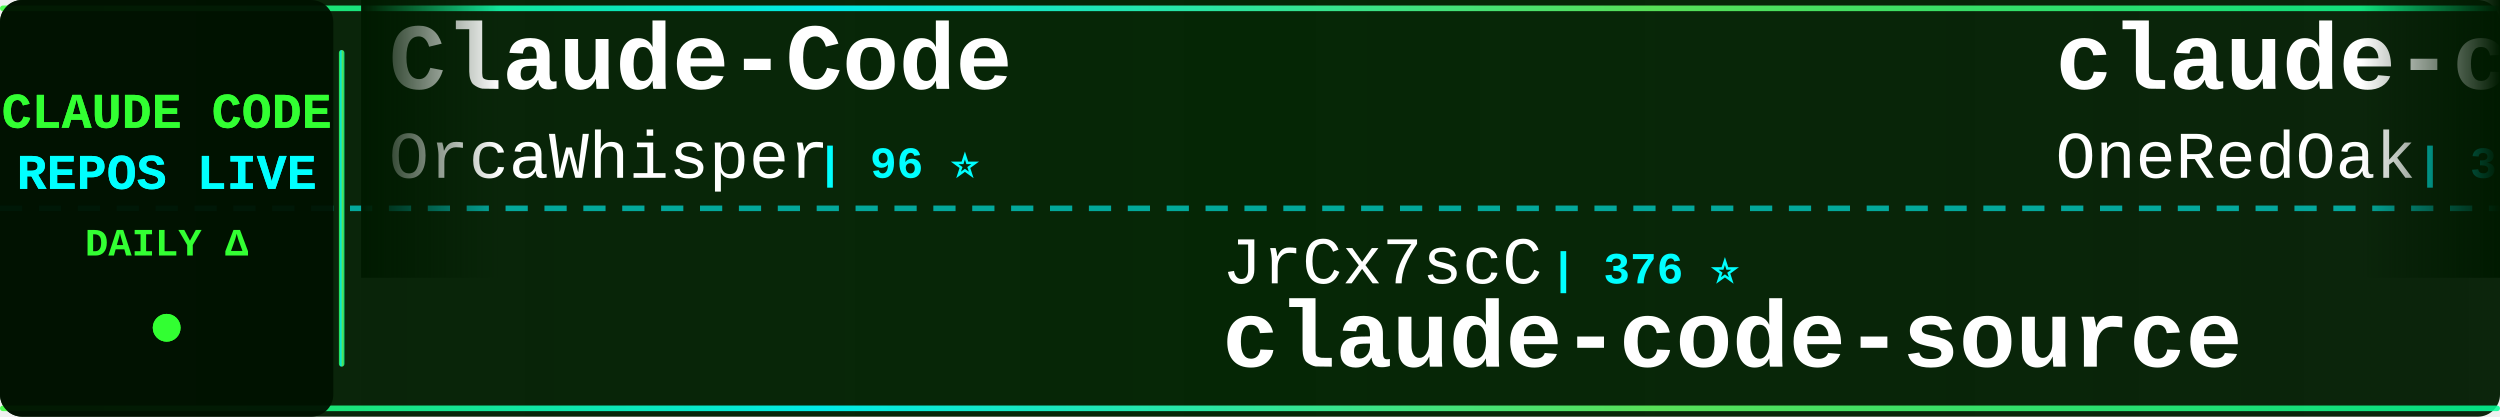
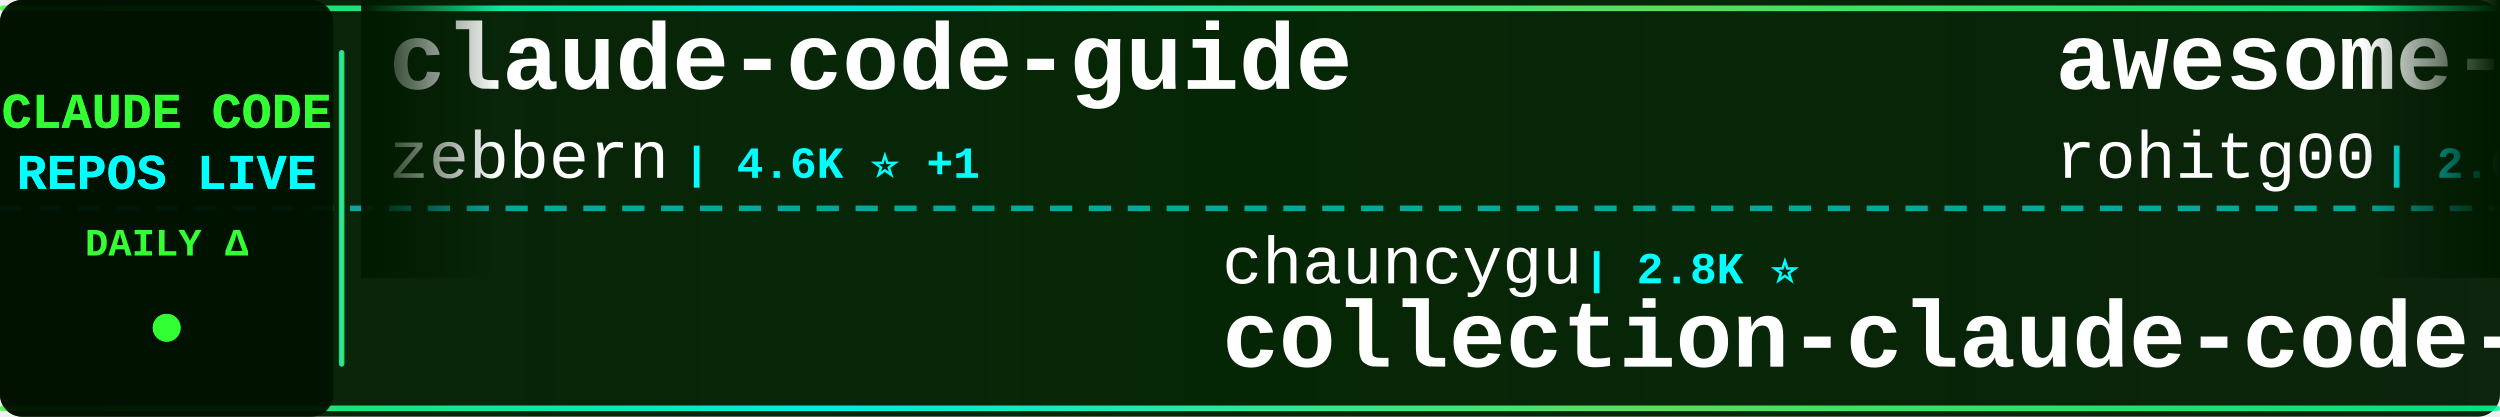
<svg xmlns="http://www.w3.org/2000/svg" width="900" height="150">
  <defs>
    <linearGradient id="tickerBg" x1="0%" y1="0%" x2="100%" y2="0%">
      <stop offset="0%" style="stop-color:#001a00;stop-opacity:0.95" />
      <stop offset="50%" style="stop-color:#002200;stop-opacity:0.98" />
      <stop offset="100%" style="stop-color:#001a00;stop-opacity:0.95" />
    </linearGradient>
    <linearGradient id="borderGrad" x1="0%" y1="0%" x2="100%" y2="0%">
      <stop offset="0%" style="stop-color:#33ff33;stop-opacity:0.85">
        <animate attributeName="stop-opacity" values="0.85;1;0.85" dur="2s" repeatCount="indefinite" />
      </stop>
      <stop offset="33%" style="stop-color:#00ffff;stop-opacity:0.9">
        <animate attributeName="stop-opacity" values="0.9;1;0.9" dur="2.2s" repeatCount="indefinite" />
      </stop>
      <stop offset="66%" style="stop-color:#66ff66;stop-opacity:0.85">
        <animate attributeName="stop-opacity" values="0.85;1;0.85" dur="1.8s" repeatCount="indefinite" />
      </stop>
      <stop offset="100%" style="stop-color:#00ff99;stop-opacity:0.85">
        <animate attributeName="stop-opacity" values="0.85;1;0.85" dur="2s" repeatCount="indefinite" />
      </stop>
    </linearGradient>
    <filter id="textGlow">
      <feGaussianBlur stdDeviation="0.1" result="coloredBlur" />
      <feMerge>
        <feMergeNode in="coloredBlur" />
        <feMergeNode in="SourceGraphic" />
      </feMerge>
    </filter>
    <filter id="metricGlow">
      <feGaussianBlur stdDeviation="0.2" result="coloredBlur" />
      <feMerge>
        <feMergeNode in="coloredBlur" />
        <feMergeNode in="SourceGraphic" />
      </feMerge>
    </filter>
    <linearGradient id="leftFade" x1="0%" y1="0%" x2="100%" y2="0%">
      <stop offset="0%" style="stop-color:#001a00;stop-opacity:1" />
      <stop offset="100%" style="stop-color:#001a00;stop-opacity:0" />
    </linearGradient>
    <linearGradient id="rightFade" x1="0%" y1="0%" x2="100%" y2="0%">
      <stop offset="0%" style="stop-color:#001a00;stop-opacity:0" />
      <stop offset="100%" style="stop-color:#001a00;stop-opacity:1" />
    </linearGradient>
  </defs>
  <rect width="900" height="150" fill="url(#tickerBg)" rx="8" />
  <rect x="0" y="2" width="900" height="2" fill="url(#borderGrad)" rx="1" />
  <rect x="0" y="146" width="900" height="2" fill="url(#borderGrad)" rx="1" />
  <line x1="0" y1="75" x2="900" y2="75" stroke="#00ffff" stroke-width="2" stroke-dasharray="8 6" opacity="0.6" />
  <rect x="0" y="0" width="120" height="150" fill="#001100" opacity="0.95" rx="8" />
  <text x="60" y="46" font-family="'Courier New', monospace" font-size="18" font-weight="bold" fill="#33ff33" text-anchor="middle" filter="url(#textGlow)">
    CLAUDE CODE
  </text>
  <text x="60" y="68" font-family="'Courier New', monospace" font-size="18" font-weight="bold" fill="#00ffff" text-anchor="middle" filter="url(#textGlow)">
    REPOS LIVE
  </text>
  <text x="60" y="92" font-family="'Courier New', monospace" font-size="14" font-weight="bold" fill="#33ff33" text-anchor="middle">
    DAILY Δ
  </text>
  <circle cx="60" cy="118" r="5" fill="#33ff33" filter="url(#metricGlow)">
    <animate attributeName="r" values="4;6;4" dur="1.5s" repeatCount="indefinite" />
    <animate attributeName="opacity" values="0.6;1;0.6" dur="1.5s" repeatCount="indefinite" />
  </circle>
  <rect x="122" y="18" width="2" height="114" fill="url(#borderGrad)" rx="1" />
  <clipPath id="tickerClip">
    <rect x="130" y="0" width="770" height="150" />
  </clipPath>
  <g clip-path="url(#tickerClip)">
    <g id="tickerItems">
      <animateTransform attributeName="transform" attributeType="XML" type="translate" from="0 0" to="-3000 0" dur="54s" repeatCount="indefinite" />
      <g transform="translate(0, 0)">
-         <text x="140" y="32" font-family="'Courier New', monospace" font-size="34" font-weight="bold" fill="#ffffff">Claude-Code</text>
-         <text x="140" y="64" font-family="'Courier New', monospace" font-size="24" font-weight="normal" fill="#ffffff" opacity="1.0">OrcaWhisper</text>
-         <text x="294" y="64" font-family="'Courier New', monospace" font-size="16" font-weight="bold" fill="#00ffff"> | 96 ⭐</text>
+         <text x="140" y="32" font-family="'Courier New', monospace" font-size="34" font-weight="bold" fill="#ffffff">claude-code-guide</text>
+         <text x="140" y="64" font-family="'Courier New', monospace" font-size="24" font-weight="normal" fill="#ffffff" opacity="1.0">zebbern</text>
+         <text x="246" y="64" font-family="'Courier New', monospace" font-size="16" font-weight="bold" fill="#00ffff"> | 4.6K ⭐ +1</text>
      </g>
      <g transform="translate(300, 0)">
-         <text x="140" y="102" font-family="'Courier New', monospace" font-size="24" font-weight="normal" fill="#ffffff" opacity="1.0">JrCx7scC</text>
-         <text x="258" y="102" font-family="'Courier New', monospace" font-size="16" font-weight="bold" fill="#00ffff"> | 376 ⭐</text>
-         <text x="140" y="132" font-family="'Courier New', monospace" font-size="34" font-weight="bold" fill="#ffffff">claude-code-source</text>
+         <text x="140" y="102" font-family="'Courier New', monospace" font-size="24" font-weight="normal" fill="#ffffff" opacity="1.0">chauncygu</text>
+         <text x="270" y="102" font-family="'Courier New', monospace" font-size="16" font-weight="bold" fill="#00ffff"> | 2.8K ⭐</text>
+         <text x="140" y="132" font-family="'Courier New', monospace" font-size="34" font-weight="bold" fill="#ffffff">collection-claude-code-s...</text>
      </g>
      <g transform="translate(600, 0)">
-         <text x="140" y="32" font-family="'Courier New', monospace" font-size="34" font-weight="bold" fill="#ffffff">claude-code-workflows</text>
-         <text x="140" y="64" font-family="'Courier New', monospace" font-size="24" font-weight="normal" fill="#ffffff" opacity="1.0">OneRedOak</text>
-         <text x="270" y="64" font-family="'Courier New', monospace" font-size="16" font-weight="bold" fill="#00ffff"> | 3.9K ⭐</text>
+         <text x="140" y="32" font-family="'Courier New', monospace" font-size="34" font-weight="bold" fill="#ffffff">awesome-claude-code-tool...</text>
+         <text x="140" y="64" font-family="'Courier New', monospace" font-size="24" font-weight="normal" fill="#ffffff" opacity="1.0">rohitg00</text>
+         <text x="258" y="64" font-family="'Courier New', monospace" font-size="16" font-weight="bold" fill="#00ffff"> | 2.6K ⭐</text>
      </g>
      <g transform="translate(900, 0)">
        <text x="140" y="102" font-family="'Courier New', monospace" font-size="24" font-weight="normal" fill="#ffffff" opacity="1.0">musistudio</text>
-         <text x="282" y="102" font-family="'Courier New', monospace" font-size="16" font-weight="bold" fill="#00ffff"> | 37.2K ⭐ +3</text>
+         <text x="282" y="102" font-family="'Courier New', monospace" font-size="16" font-weight="bold" fill="#00ffff"> | 37.2K ⭐ +6</text>
        <text x="140" y="132" font-family="'Courier New', monospace" font-size="34" font-weight="bold" fill="#ffffff">claude-code-router</text>
      </g>
      <g transform="translate(1200, 0)">
-         <text x="140" y="32" font-family="'Courier New', monospace" font-size="34" font-weight="bold" fill="#ffffff">claude-code-action</text>
-         <text x="140" y="64" font-family="'Courier New', monospace" font-size="24" font-weight="normal" fill="#ffffff" opacity="1.0">anthropics</text>
-         <text x="282" y="64" font-family="'Courier New', monospace" font-size="16" font-weight="bold" fill="#00ffff"> | 8.9K ⭐ -1</text>
+         <text x="140" y="32" font-family="'Courier New', monospace" font-size="34" font-weight="bold" fill="#ffffff">claude-code-my-workflow</text>
+         <text x="140" y="64" font-family="'Courier New', monospace" font-size="24" font-weight="normal" fill="#ffffff" opacity="1.0">pedrohcgs</text>
+         <text x="270" y="64" font-family="'Courier New', monospace" font-size="16" font-weight="bold" fill="#00ffff"> | 1.6K ⭐ +1</text>
      </g>
      <g transform="translate(1500, 0)">
-         <text x="140" y="102" font-family="'Courier New', monospace" font-size="24" font-weight="normal" fill="#ffffff" opacity="1.0">KPR111</text>
-         <text x="234" y="102" font-family="'Courier New', monospace" font-size="16" font-weight="bold" fill="#00ffff"> | 18 ⭐</text>
-         <text x="140" y="132" font-family="'Courier New', monospace" font-size="34" font-weight="bold" fill="#ffffff">Claude-Code</text>
+         <text x="140" y="102" font-family="'Courier New', monospace" font-size="24" font-weight="normal" fill="#ffffff" opacity="1.0">frankbria</text>
+         <text x="270" y="102" font-family="'Courier New', monospace" font-size="16" font-weight="bold" fill="#00ffff"> | 9.6K ⭐ +1</text>
+         <text x="140" y="132" font-family="'Courier New', monospace" font-size="34" font-weight="bold" fill="#ffffff">ralph-claude-code</text>
      </g>
      <g transform="translate(1800, 0)">
-         <text x="140" y="32" font-family="'Courier New', monospace" font-size="34" font-weight="bold" fill="#ffffff">Claude-Code-Usage-Monito...</text>
-         <text x="140" y="64" font-family="'Courier New', monospace" font-size="24" font-weight="normal" fill="#ffffff" opacity="1.0">Maciek-roboblog</text>
-         <text x="342" y="64" font-family="'Courier New', monospace" font-size="16" font-weight="bold" fill="#00ffff"> | 8.7K ⭐ -1</text>
+         <text x="140" y="32" font-family="'Courier New', monospace" font-size="34" font-weight="bold" fill="#ffffff">free-claude-code</text>
+         <text x="140" y="64" font-family="'Courier New', monospace" font-size="24" font-weight="normal" fill="#ffffff" opacity="1.0">Alishahryar1</text>
+         <text x="306" y="64" font-family="'Courier New', monospace" font-size="16" font-weight="bold" fill="#00ffff"> | 55.0K ⭐ +25</text>
      </g>
      <g transform="translate(2100, 0)">
-         <text x="140" y="102" font-family="'Courier New', monospace" font-size="24" font-weight="normal" fill="#ffffff" opacity="1.0">Yuyz0112</text>
-         <text x="258" y="102" font-family="'Courier New', monospace" font-size="16" font-weight="bold" fill="#00ffff"> | 2.4K ⭐</text>
-         <text x="140" y="132" font-family="'Courier New', monospace" font-size="34" font-weight="bold" fill="#ffffff">claude-code-reverse</text>
+         <text x="140" y="102" font-family="'Courier New', monospace" font-size="24" font-weight="normal" fill="#ffffff" opacity="1.0">hangsman</text>
+         <text x="258" y="102" font-family="'Courier New', monospace" font-size="16" font-weight="bold" fill="#00ffff"> | 794 ⭐</text>
+         <text x="140" y="132" font-family="'Courier New', monospace" font-size="34" font-weight="bold" fill="#ffffff">claude-code-source</text>
      </g>
      <g transform="translate(2400, 0)">
-         <text x="140" y="32" font-family="'Courier New', monospace" font-size="34" font-weight="bold" fill="#ffffff">ralph-claude-code</text>
-         <text x="140" y="64" font-family="'Courier New', monospace" font-size="24" font-weight="normal" fill="#ffffff" opacity="1.0">frankbria</text>
-         <text x="270" y="64" font-family="'Courier New', monospace" font-size="16" font-weight="bold" fill="#00ffff"> | 9.6K ⭐</text>
+         <text x="140" y="32" font-family="'Courier New', monospace" font-size="34" font-weight="bold" fill="#ffffff">claude-code-spec-workflo...</text>
+         <text x="140" y="64" font-family="'Courier New', monospace" font-size="24" font-weight="normal" fill="#ffffff" opacity="1.0">Pimzino</text>
+         <text x="246" y="64" font-family="'Courier New', monospace" font-size="16" font-weight="bold" fill="#00ffff"> | 3.9K ⭐</text>
      </g>
      <g transform="translate(2700, 0)">
-         <text x="140" y="102" font-family="'Courier New', monospace" font-size="24" font-weight="normal" fill="#ffffff" opacity="1.0">Piebald-AI</text>
-         <text x="282" y="102" font-family="'Courier New', monospace" font-size="16" font-weight="bold" fill="#00ffff"> | 12.7K ⭐ +2</text>
-         <text x="140" y="132" font-family="'Courier New', monospace" font-size="34" font-weight="bold" fill="#ffffff">claude-code-system-promp...</text>
+         <text x="140" y="102" font-family="'Courier New', monospace" font-size="24" font-weight="normal" fill="#ffffff" opacity="1.0">kodu-ai</text>
+         <text x="246" y="102" font-family="'Courier New', monospace" font-size="16" font-weight="bold" fill="#00ffff"> | 5.2K ⭐</text>
+         <text x="140" y="132" font-family="'Courier New', monospace" font-size="34" font-weight="bold" fill="#ffffff">claude-coder</text>
      </g>
      <g transform="translate(3000, 0)">
-         <text x="140" y="32" font-family="'Courier New', monospace" font-size="34" font-weight="bold" fill="#ffffff">Claude-Code</text>
-         <text x="140" y="64" font-family="'Courier New', monospace" font-size="24" font-weight="normal" fill="#ffffff" opacity="1.0">OrcaWhisper</text>
-         <text x="294" y="64" font-family="'Courier New', monospace" font-size="16" font-weight="bold" fill="#00ffff"> | 96 ⭐</text>
+         <text x="140" y="32" font-family="'Courier New', monospace" font-size="34" font-weight="bold" fill="#ffffff">claude-code-guide</text>
+         <text x="140" y="64" font-family="'Courier New', monospace" font-size="24" font-weight="normal" fill="#ffffff" opacity="1.0">zebbern</text>
+         <text x="246" y="64" font-family="'Courier New', monospace" font-size="16" font-weight="bold" fill="#00ffff"> | 4.6K ⭐ +1</text>
      </g>
      <g transform="translate(3300, 0)">
-         <text x="140" y="102" font-family="'Courier New', monospace" font-size="24" font-weight="normal" fill="#ffffff" opacity="1.0">JrCx7scC</text>
-         <text x="258" y="102" font-family="'Courier New', monospace" font-size="16" font-weight="bold" fill="#00ffff"> | 376 ⭐</text>
-         <text x="140" y="132" font-family="'Courier New', monospace" font-size="34" font-weight="bold" fill="#ffffff">claude-code-source</text>
+         <text x="140" y="102" font-family="'Courier New', monospace" font-size="24" font-weight="normal" fill="#ffffff" opacity="1.0">chauncygu</text>
+         <text x="270" y="102" font-family="'Courier New', monospace" font-size="16" font-weight="bold" fill="#00ffff"> | 2.8K ⭐</text>
+         <text x="140" y="132" font-family="'Courier New', monospace" font-size="34" font-weight="bold" fill="#ffffff">collection-claude-code-s...</text>
      </g>
      <g transform="translate(3600, 0)">
-         <text x="140" y="32" font-family="'Courier New', monospace" font-size="34" font-weight="bold" fill="#ffffff">claude-code-workflows</text>
-         <text x="140" y="64" font-family="'Courier New', monospace" font-size="24" font-weight="normal" fill="#ffffff" opacity="1.0">OneRedOak</text>
-         <text x="270" y="64" font-family="'Courier New', monospace" font-size="16" font-weight="bold" fill="#00ffff"> | 3.9K ⭐</text>
+         <text x="140" y="32" font-family="'Courier New', monospace" font-size="34" font-weight="bold" fill="#ffffff">awesome-claude-code-tool...</text>
+         <text x="140" y="64" font-family="'Courier New', monospace" font-size="24" font-weight="normal" fill="#ffffff" opacity="1.0">rohitg00</text>
+         <text x="258" y="64" font-family="'Courier New', monospace" font-size="16" font-weight="bold" fill="#00ffff"> | 2.6K ⭐</text>
      </g>
      <g transform="translate(3900, 0)">
        <text x="140" y="102" font-family="'Courier New', monospace" font-size="24" font-weight="normal" fill="#ffffff" opacity="1.0">musistudio</text>
-         <text x="282" y="102" font-family="'Courier New', monospace" font-size="16" font-weight="bold" fill="#00ffff"> | 37.2K ⭐ +3</text>
+         <text x="282" y="102" font-family="'Courier New', monospace" font-size="16" font-weight="bold" fill="#00ffff"> | 37.2K ⭐ +6</text>
        <text x="140" y="132" font-family="'Courier New', monospace" font-size="34" font-weight="bold" fill="#ffffff">claude-code-router</text>
      </g>
    </g>
  </g>
  <rect x="130" y="0" width="50" height="100" fill="url(#leftFade)" />
  <rect x="850" y="0" width="50" height="100" fill="url(#rightFade)" />
</svg>
